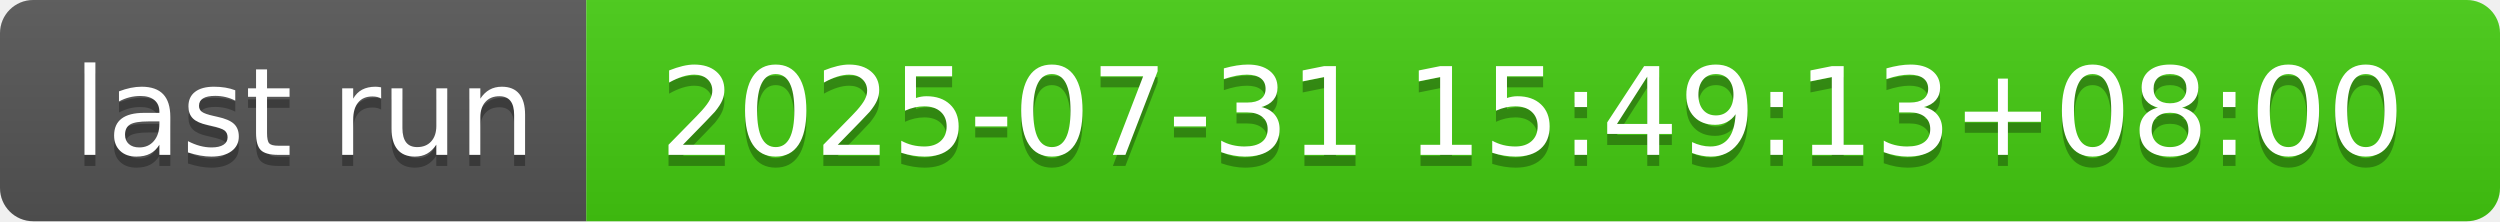
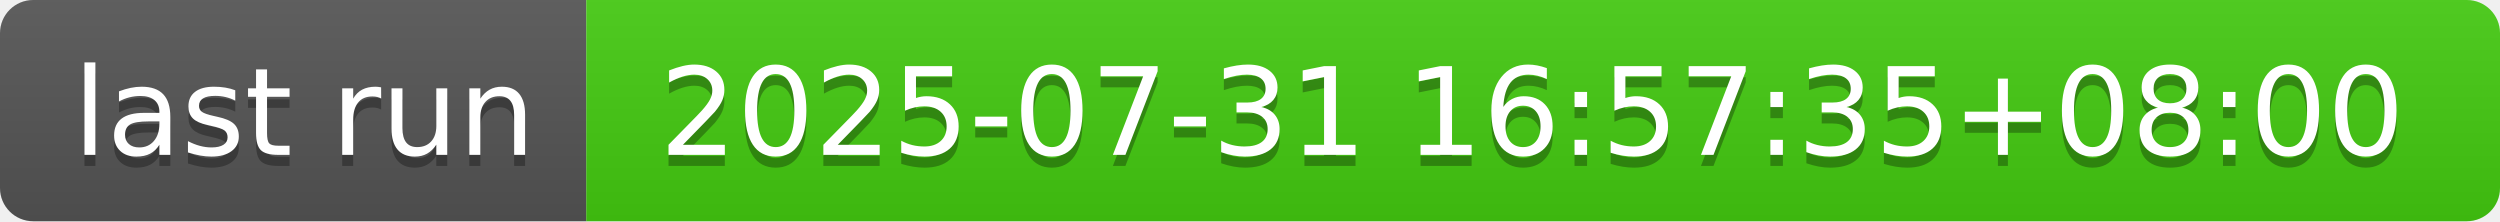
- <svg xmlns="http://www.w3.org/2000/svg" width="226" height="20" role="img" aria-label="last run: 2025-07-31 15:49:13+08:00">
+ <svg xmlns="http://www.w3.org/2000/svg" width="226" height="20" role="img" aria-label="last run: 2025-07-31 16:57:35+08:00">
  <linearGradient id="s" x2="0" y2="100%">
    <stop offset="0" stop-color="#bbb" stop-opacity=".1" />
    <stop offset="1" stop-opacity=".1" />
  </linearGradient>
  <clipPath id="r">
    <rect width="226" height="20" rx="3" fill="#fff" />
  </clipPath>
  <g clip-path="url(#r)">
    <rect width="53" height="20" fill="#555" />
    <rect x="53" width="173" height="20" fill="#4c1" />
    <rect width="226" height="20" fill="url(#s)" />
  </g>
  <g fill="#fff" text-anchor="middle" font-family="Verdana,Geneva,DejaVu Sans,sans-serif" text-rendering="geometricPrecision" font-size="110">
    <text aria-hidden="true" x="275" y="150" fill="#010101" fill-opacity=".3" transform="scale(.1)" textLength="430">last run</text>
    <text x="275" y="140" transform="scale(.1)" fill="#fff" textLength="430">last run</text>
-     <text aria-hidden="true" x="1385" y="150" fill="#010101" fill-opacity=".3" transform="scale(.1)" textLength="1630">2025-07-31 15:49:13+08:00</text>
-     <text x="1385" y="140" transform="scale(.1)" fill="#fff" textLength="1630">2025-07-31 15:49:13+08:00</text>
+     <text aria-hidden="true" x="1385" y="150" fill="#010101" fill-opacity=".3" transform="scale(.1)" textLength="1630">2025-07-31 16:57:35+08:00</text>
+     <text x="1385" y="140" transform="scale(.1)" fill="#fff" textLength="1630">2025-07-31 16:57:35+08:00</text>
  </g>
</svg>
